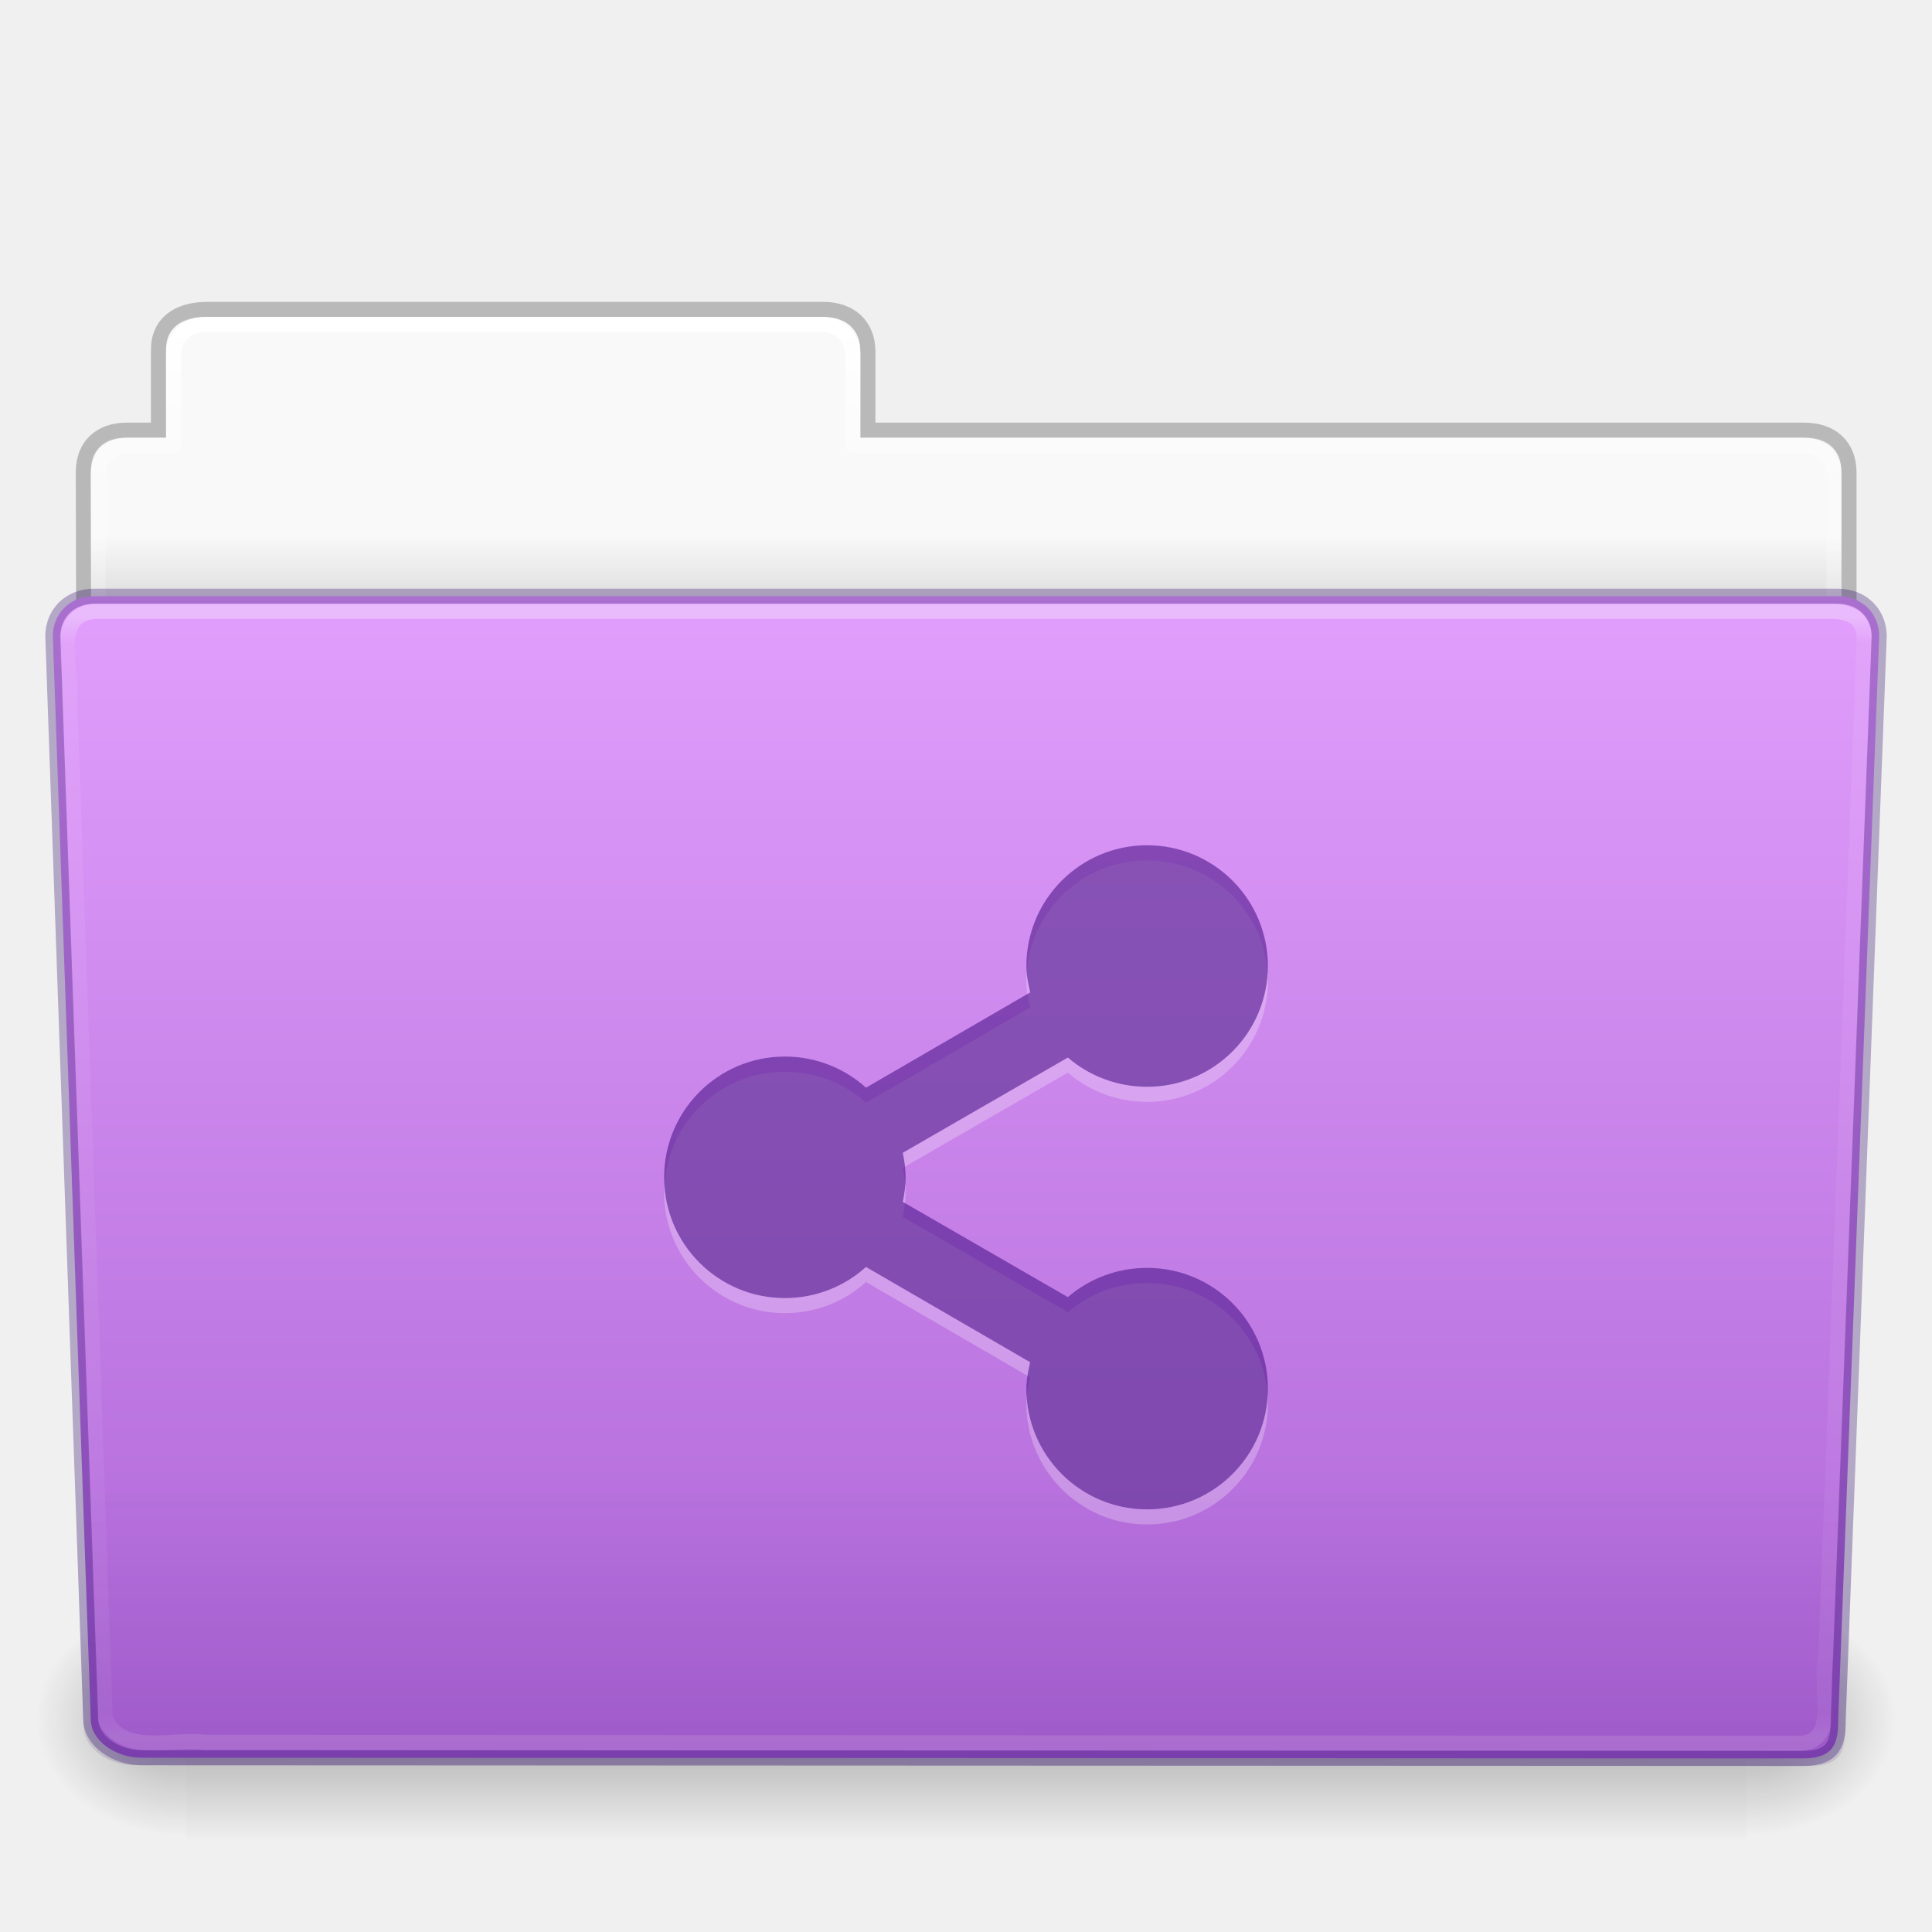
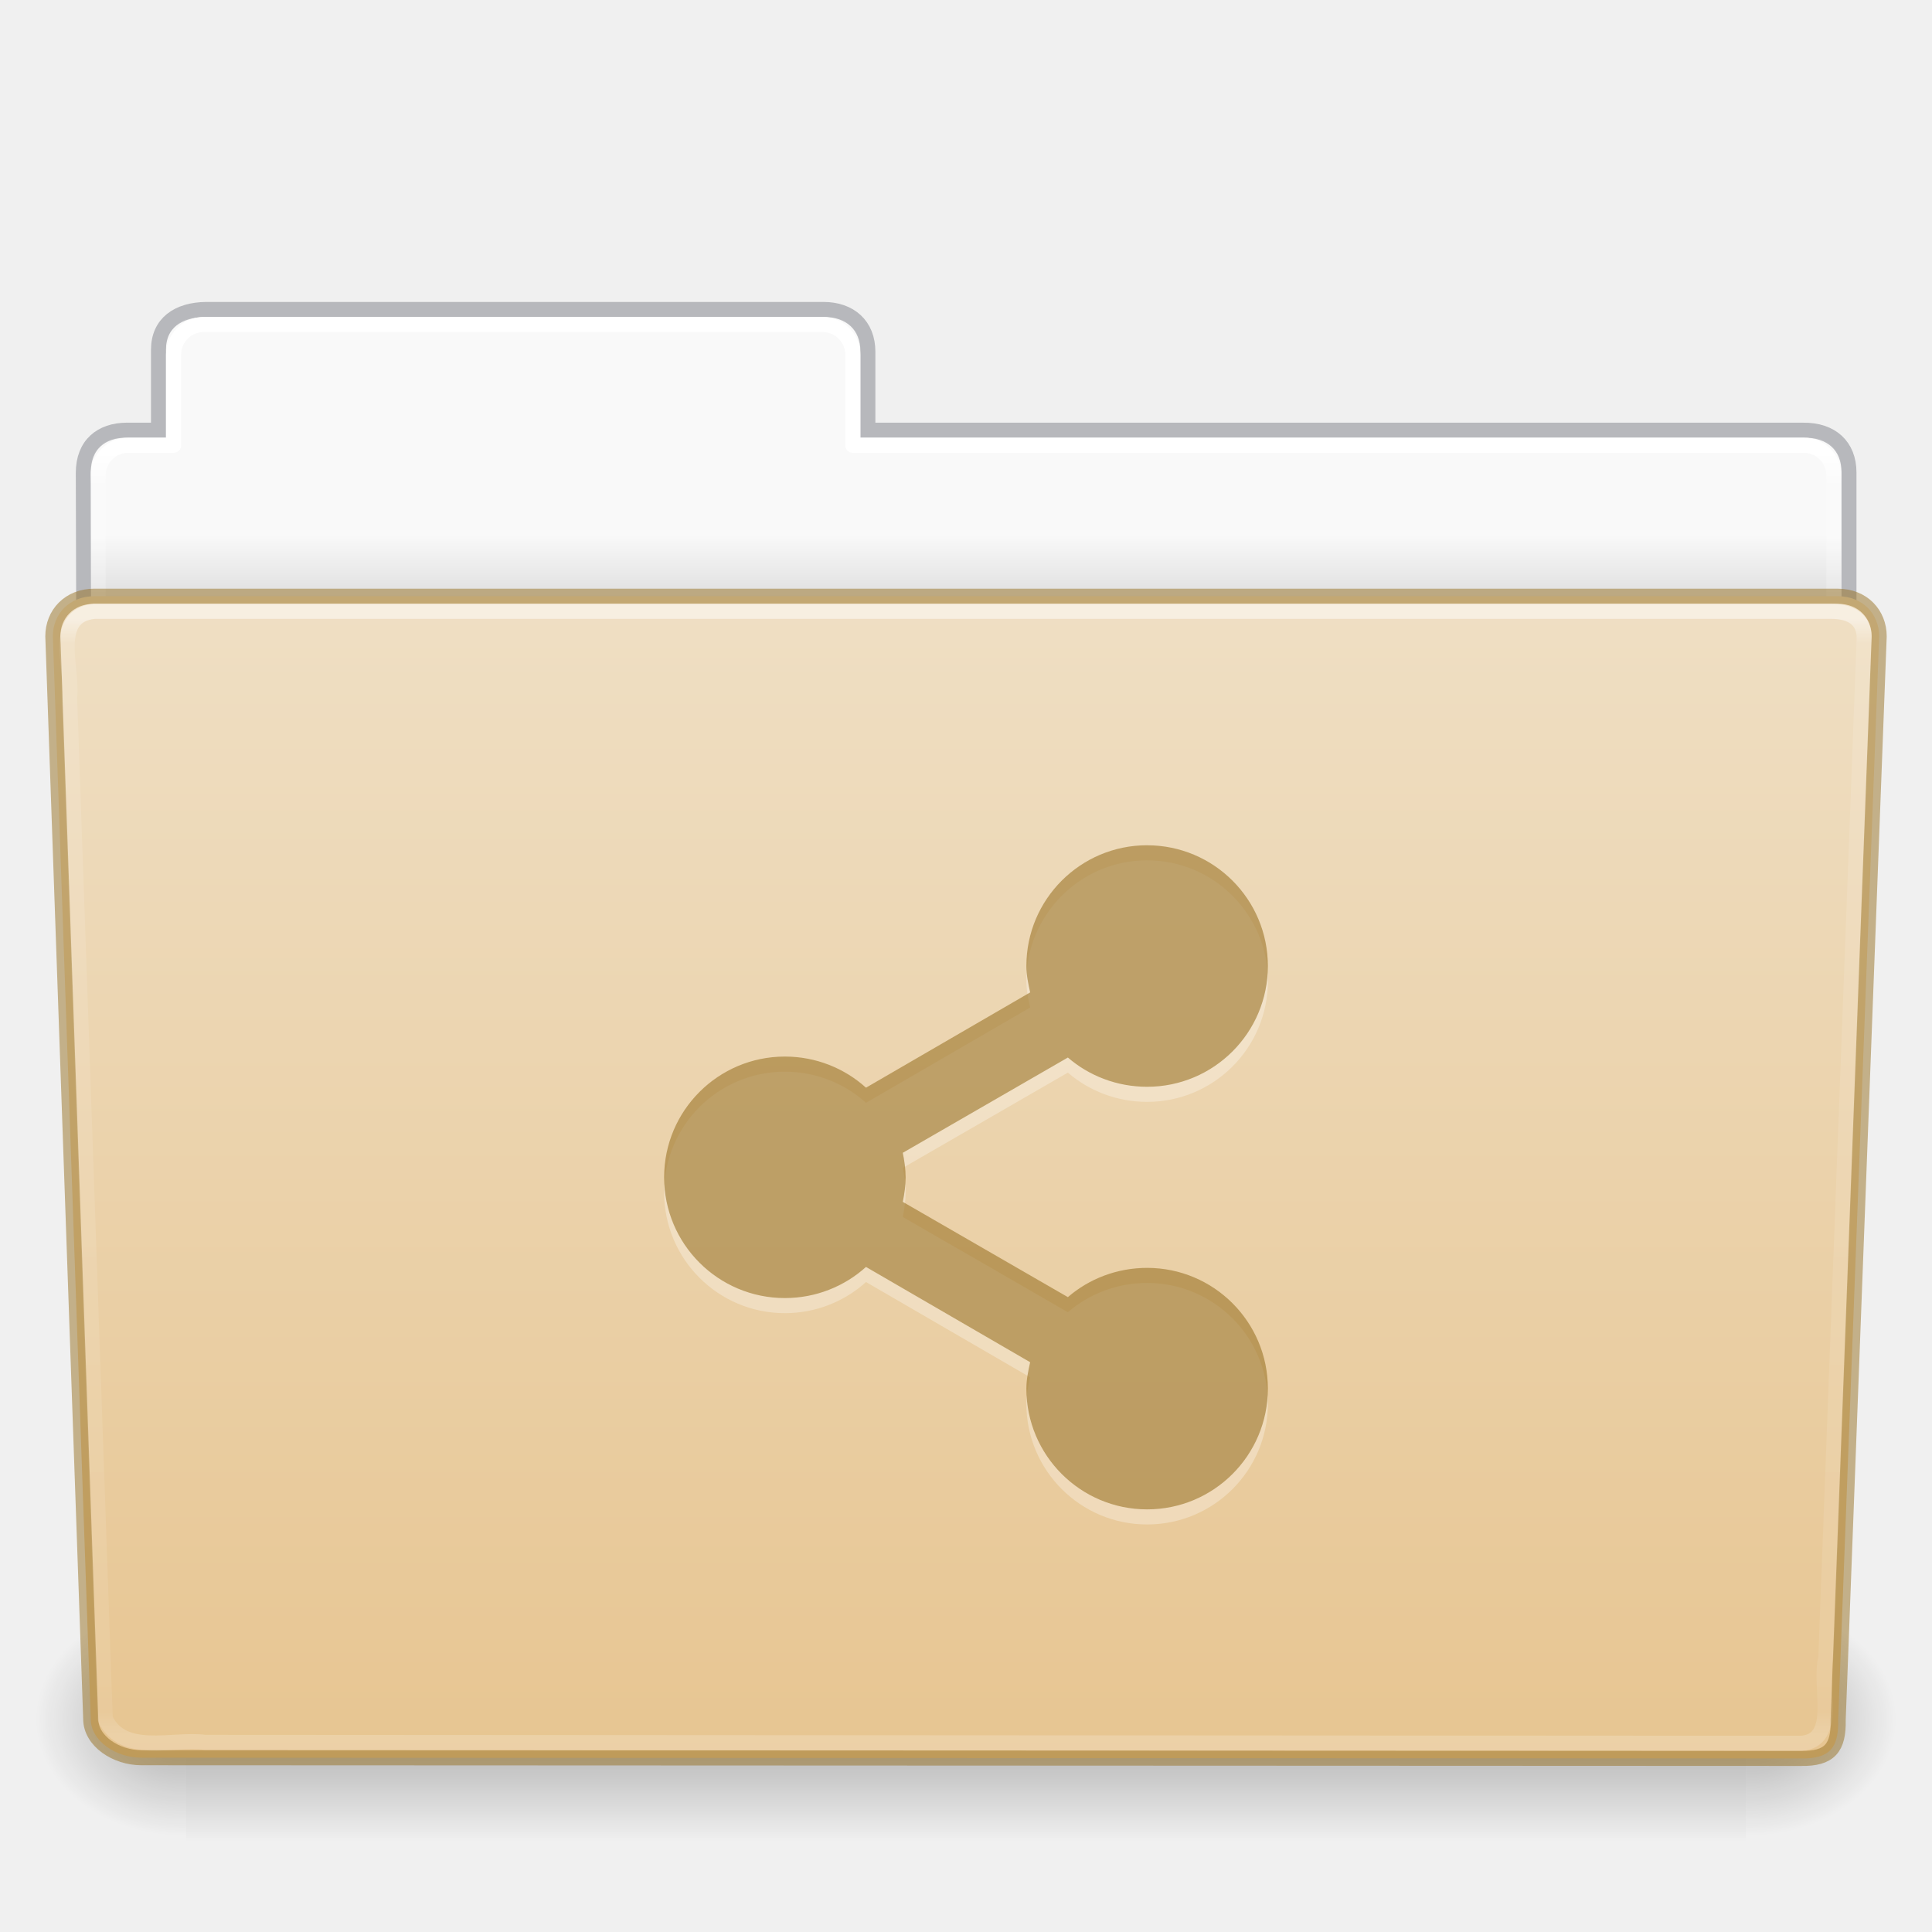
- <svg xmlns="http://www.w3.org/2000/svg" xmlns:xlink="http://www.w3.org/1999/xlink" id="svg29188" height="128" width="128" version="1.1">
-   <defs id="defs29190">
-     <linearGradient gradientTransform="matrix(2.665841,0,0,2.717099,-143.3328,-69.19882)" gradientUnits="userSpaceOnUse" xlink:href="#linearGradient8272" id="linearGradient22536" y2="44.261" x2="97.539" y1="16.962" x1="97.539" />
+ <svg xmlns="http://www.w3.org/2000/svg" xmlns:xlink="http://www.w3.org/1999/xlink" id="svg26392" height="128" width="128" version="1.1">
+   <defs id="defs26394">
+     <linearGradient gradientTransform="matrix(2.665841,0,0,2.717099,-143.3328,-5.198823)" gradientUnits="userSpaceOnUse" xlink:href="#linearGradient8272" id="linearGradient5891" y2="44.238" x2="97.539" y1="17.003" x1="97.539" />
    <linearGradient id="linearGradient8272">
      <stop offset="0" style="stop-color:#ffffff;stop-opacity:1" id="stop8274" />
      <stop offset="0.022" style="stop-color:#ffffff;stop-opacity:0.235" id="stop8276" />
      <stop offset="0.979" style="stop-color:#ffffff;stop-opacity:0.157" id="stop8278" />
      <stop offset="1" style="stop-color:#ffffff;stop-opacity:0.392" id="stop8280" />
    </linearGradient>
-     <linearGradient gradientTransform="matrix(3.036796,0,0,2.69097,-8.883113,-65.3646)" gradientUnits="userSpaceOnUse" xlink:href="#linearGradient6129-963-697-142-998-580-273" id="linearGradient22532" y2="36.599" x2="22.935" y1="49.629" x1="22.935" />
-     <linearGradient id="linearGradient6129-963-697-142-998-580-273">
-       <stop offset="0" style="stop-color:#260063;stop-opacity:0.5" id="stop2661" />
-       <stop offset="1" style="stop-color:#260063;stop-opacity:0" id="stop2663" />
-     </linearGradient>
-     <linearGradient gradientTransform="matrix(1,0,0,1.026667,147,-70.18659)" gradientUnits="userSpaceOnUse" xlink:href="#linearGradient4632-0-6-4" id="linearGradient22528" y2="119.06" x2="-91" y1="44" x1="-91" />
-     <linearGradient id="linearGradient4632-0-6-4">
-       <stop offset="0" style="stop-color:#e29ffc;stop-opacity:1" id="stop4634-4-4-7" />
-       <stop offset="1" style="stop-color:#ad65d6;stop-opacity:1" id="stop4636-3-1-5" />
-     </linearGradient>
-     <linearGradient gradientTransform="matrix(0.2134205,0,0,0.06641689,-13.14788,75.51857)" gradientUnits="userSpaceOnUse" xlink:href="#linearGradient5048-585" id="linearGradient22520" y2="609.505" x2="302.857" y1="366.648" x1="302.857" />
+     <linearGradient gradientTransform="matrix(0.214004,0,0,0.06588235,-13.34714,81.84438)" gradientUnits="userSpaceOnUse" xlink:href="#linearGradient5048-585" id="linearGradient5875" y2="609.505" x2="302.857" y1="366.648" x1="302.857" />
    <linearGradient id="linearGradient5048-585">
      <stop offset="0" style="stop-color:#000000;stop-opacity:0" id="stop2667" />
      <stop offset="0.5" style="stop-color:#000000;stop-opacity:1" id="stop2669" />
      <stop offset="1" style="stop-color:#000000;stop-opacity:0" id="stop2671" />
    </linearGradient>
-     <radialGradient gradientTransform="matrix(0.08277507,0,0,0.06641689,65.62891,75.51857)" gradientUnits="userSpaceOnUse" xlink:href="#linearGradient5060-179" id="radialGradient22522" fy="486.648" fx="605.714" r="117.143" cy="486.648" cx="605.714" />
+     <radialGradient gradientTransform="matrix(0.08300137,0,0,0.06588235,65.64502,81.84438)" gradientUnits="userSpaceOnUse" xlink:href="#linearGradient5060-179" id="radialGradient5877" fy="486.648" fx="605.714" r="117.143" cy="486.648" cx="605.714" />
    <linearGradient id="linearGradient5060-179">
      <stop offset="0" style="stop-color:#000000;stop-opacity:1" id="stop2675" />
      <stop offset="1" style="stop-color:#000000;stop-opacity:0" id="stop2677" />
    </linearGradient>
-     <radialGradient gradientTransform="matrix(-0.08277505,0,0,0.06641689,62.34783,75.51857)" gradientUnits="userSpaceOnUse" xlink:href="#linearGradient5060-820" id="radialGradient22524" fy="486.648" fx="605.714" r="117.143" cy="486.648" cx="605.714" />
+     <radialGradient gradientTransform="matrix(-0.08300135,0,0,0.06588235,62.35497,81.84438)" gradientUnits="userSpaceOnUse" xlink:href="#linearGradient5060-820" id="radialGradient5879" fy="486.648" fx="605.714" r="117.143" cy="486.648" cx="605.714" />
    <linearGradient id="linearGradient5060-820">
      <stop offset="0" style="stop-color:#000000;stop-opacity:1" id="stop2681" />
      <stop offset="1" style="stop-color:#000000;stop-opacity:0" id="stop2683" />
    </linearGradient>
-     <linearGradient gradientTransform="matrix(2.665841,0,0,2.646908,-143.3328,-66.04951)" gradientUnits="userSpaceOnUse" xlink:href="#linearGradient9235" id="linearGradient22510" y2="44.261" x2="97.539" y1="8.81" x1="97.539" />
+     <linearGradient gradientTransform="matrix(2.665841,0,0,2.646908,-143.3328,-2.049513)" gradientUnits="userSpaceOnUse" xlink:href="#linearGradient9235" id="linearGradient5873" y2="44.261" x2="97.539" y1="12.108" x1="97.539" />
    <linearGradient id="linearGradient9235">
      <stop offset="0" style="stop-color:#ffffff;stop-opacity:1" id="stop9237" />
-       <stop offset="0.109" style="stop-color:#ffffff;stop-opacity:0.235" id="stop9239" />
+       <stop offset="0.024" style="stop-color:#ffffff;stop-opacity:0.235" id="stop9239" />
      <stop offset="0.979" style="stop-color:#ffffff;stop-opacity:0.157" id="stop9241" />
      <stop offset="1" style="stop-color:#ffffff;stop-opacity:0.392" id="stop9243" />
-     </linearGradient>
-     <linearGradient gradientTransform="matrix(2.168352,0,0,2.246465,141.9485,-68.59047)" gradientUnits="userSpaceOnUse" xlink:href="#linearGradient3104-8-8-97-4-6-11-5-5-1-0" id="linearGradient22506" y2="3.634" x2="-51.786" y1="53.514" x1="-51.786" />
-     <linearGradient id="linearGradient3104-8-8-97-4-6-11-5-5-1-0">
-       <stop offset="0" style="stop-color:#000000;stop-opacity:0.322" id="stop3106-5-4-3-5-0-2-1-0-1-2" />
-       <stop offset="1" style="stop-color:#000000;stop-opacity:0.278" id="stop3108-4-3-7-8-2-0-7-9-4-9" />
    </linearGradient>
    <linearGradient id="linearGradient6404-7-5">
      <stop offset="0" style="stop-color:#f9f9f9;stop-opacity:1" id="stop6406-1-8" />
      <stop offset="1" style="stop-color:#c9c9c9;stop-opacity:1" id="stop6408-9-6" />
    </linearGradient>
-     <linearGradient gradientTransform="matrix(2.72093,0,0,2.672258,-117.2202,-66.21387)" gradientUnits="userSpaceOnUse" xlink:href="#linearGradient6404-7-5" id="linearGradient29186" y2="16.998" x2="62.989" y1="14.091" x1="62.989" />
+     <linearGradient gradientTransform="matrix(2.72093,0,0,2.672258,-117.2202,-2.213873)" gradientUnits="userSpaceOnUse" xlink:href="#linearGradient6404-7-5" id="linearGradient26390" y2="16.998" x2="62.989" y1="14.091" x1="62.989" />
+     <linearGradient id="linearGradient4632-0-6-4-4-4">
+       <stop offset="0" style="stop-color:#efdfc4;stop-opacity:1" id="stop4634-4-4-7-4" />
+       <stop offset="1" style="stop-color:#e7c591;stop-opacity:1" id="stop4636-3-1-5-9" />
+     </linearGradient>
+     <linearGradient y2="138.455" x2="48.623" y1="-19.358" x1="48.623" gradientTransform="matrix(0.5041322,0,0,0.4933339,-7.512295,48.6953)" gradientUnits="userSpaceOnUse" id="linearGradient1004" xlink:href="#linearGradient4632-0-6-4-4-4" />
  </defs>
-   <g id="layer1" transform="translate(0,64)">
-     <path style="color:#000000;fill:url(#linearGradient29186);fill-opacity:1;fill-rule:nonzero;stroke:none;stroke-width:1;marker:none;visibility:visible;display:inline;overflow:visible;enable-background:accumulate" id="use6197" d="m 13,-42.969 c -1.108,0 -2,0.892 -2,2 l 0,5.969 -3,0 c -1.108,0 -2,0.892 -2,2 l 0,11 c 0,1.108 0.892,2 2,2 l 112,0 c 1.108,0 2,-0.892 2,-2 l 0,-11 c 0,-1.108 -0.892,-2 -2,-2 l -63,0 0,-5.969 c 0,-1.108 -0.892,-2 -2,-2 l -42,0 z" />
-     <path style="opacity:0.8;color:#000000;fill:none;stroke:url(#linearGradient22506);stroke-width:1;stroke-linecap:butt;stroke-linejoin:miter;stroke-miterlimit:4;stroke-opacity:1;stroke-dasharray:none;stroke-dashoffset:0;marker:none;visibility:visible;display:inline;overflow:visible;enable-background:accumulate" id="use6199" d="m 13.663,-43.5 c -1.878,0.021 -3.163,0.914 -3.163,2.672 l 0,5.327 c -0.961,0 -1.477,-0.003 -2.104,0 -1.679,0.008 -2.878,0.945 -2.878,2.833 0.094,27.498 -0.018,28.922 -0.018,31.257 3.906,0 117,-9.887 117,-14.142 l 0,-17.142 c 0,-1.758 -1.158,-2.826 -3.036,-2.805 l -61.964,0 0,-5.199 c 0,-1.758 -1.187,-2.801 -2.948,-2.801 l -40.889,0 z" />
-     <path style="color:#000000;fill:none;stroke:url(#linearGradient22510);stroke-width:1;stroke-linecap:round;stroke-linejoin:round;stroke-miterlimit:4;stroke-opacity:1;stroke-dasharray:none;stroke-dashoffset:0;marker:none;visibility:visible;display:inline;overflow:visible;enable-background:accumulate" id="use6201" d="m 13.5,-42.5 c -1.108,0 -2,0.892 -2,2 l 0,6 -3,0 c -1.108,0 -2,0.892 -2,2 l 0,11 c 0,1.108 0.892,2 2,2 l 111,0 c 1.108,0 2,-0.892 2,-2 l 0,-11 c 0,-1.108 -0.892,-2 -2,-2 l -63,0 0,-6 c 0,-1.108 -0.892,-2 -2,-2 l -41,0 z" />
-     <g id="use6203" transform="matrix(1.002734,0,0,0.9919518,-0.1633134,-57.0664)">
-       <rect style="opacity:0.3;fill:url(#linearGradient22520);fill-opacity:1;fill-rule:nonzero;stroke:none;stroke-width:1;marker:none;visibility:visible;display:inline;overflow:visible" id="rect22514" y="99.87" x="12.463" height="16.13" width="103.052" />
-       <path style="opacity:0.3;fill:url(#radialGradient22522);fill-opacity:1;fill-rule:nonzero;stroke:none;stroke-width:1;marker:none;visibility:visible;display:inline;overflow:visible" id="path22516" d="m 115.514,99.871 c 0,0 0,16.129 0,16.129 4.263,0.03 10.305,-3.614 10.305,-8.066 0,-4.452 -4.757,-8.063 -10.305,-8.063 z" />
-       <path style="opacity:0.3;fill:url(#radialGradient22524);fill-opacity:1;fill-rule:nonzero;stroke:none;stroke-width:1;marker:none;visibility:visible;display:inline;overflow:visible" id="path22518" d="m 12.463,99.871 c 0,0 0,16.129 0,16.129 -4.263,0.03 -10.305,-3.614 -10.305,-8.066 0,-4.452 4.757,-8.063 10.305,-8.063 z" />
-     </g>
-     <path style="fill:url(#linearGradient22528);fill-opacity:1;fill-rule:nonzero;stroke:none;stroke-width:1;marker:none;visibility:visible;display:inline;overflow:visible;enable-background:accumulate" id="use6205" d="m 6.25,-24.5 115.5,0.001 c 1.669,0 2.75,1.184 2.75,2.655 l -2.716,71.781 c 0.039,1.862 -0.55,2.6 -2.489,2.561 L 9.362,52.452 c -1.669,0 -3.351,-1.099 -3.351,-2.571 l -2.51,-71.725 c 0,-1.472 1.081,-2.656 2.75,-2.656 z" />
-     <path style="opacity:0.4;fill:url(#linearGradient22532);fill-opacity:1;stroke:none" id="use6207" d="m 5.773,-25 116.455,0.001 c 1.682,0 2.773,1.199 2.773,2.69 l -2.739,72.713 c 0.039,1.886 -0.555,2.634 -2.509,2.595 L 8.91,52.951 c -1.682,0 -3.379,-1.113 -3.379,-2.604 l -2.531,-72.656 c 0,-1.491 1.09,-2.691 2.773,-2.691 z" />
-     <path style="opacity:0.3;fill:none;stroke:url(#linearGradient22536);stroke-width:1;stroke-linecap:round;stroke-linejoin:round;stroke-miterlimit:4;stroke-opacity:1;stroke-dasharray:none;stroke-dashoffset:0;marker:none;visibility:visible;display:inline;overflow:visible;enable-background:accumulate" id="use6209" d="m 6.25,-23.5 c -2.849,0.297 -1.409,3.767 -1.64,5.72 0.786,22.548 1.575,45.096 2.359,67.644 1.189,2.49 4.43,1.282 6.638,1.574 35.235,0.021 70.47,0.041 105.705,0.062 2.566,-0.165 1.157,-3.818 1.654,-5.656 0.855,-22.569 2.543,-67.571 2.543,-67.571 0,-1.162 -0.78,-1.773 -2.207,-1.773 -37.089,0 -77.962,0 -115.052,0 z" />
-     <path style="opacity:0.3;fill:none;stroke:#260063;stroke-width:1;stroke-linecap:round;stroke-linejoin:round;stroke-miterlimit:4;stroke-opacity:1;stroke-dasharray:none;stroke-dashoffset:0;marker:none;visibility:visible;display:inline;overflow:visible;enable-background:accumulate" id="path3369-7-6" d="m 6.25,-24.5 115.5,0.001 c 1.669,0 2.75,1.184 2.75,2.655 l -2.716,71.781 c 0.039,1.862 -0.55,2.6 -2.489,2.561 L 9.362,52.452 c -1.669,0 -3.351,-1.099 -3.351,-2.571 l -2.51,-71.725 c 0,-1.472 1.081,-2.656 2.75,-2.656 z" />
-     <path style="opacity:0.25;color:#000000;fill:#ffffff;fill-opacity:1;fill-rule:nonzero;stroke:none;stroke-width:5.116;marker:none;visibility:visible;display:inline;overflow:visible;enable-background:accumulate" id="path18808-8" d="m 76,-7 c -4.418,0 -8,3.582 -8,8 0,0.601 0.124,1.187 0.25,1.75 l -10.875,6.312 c -1.419,-1.282 -3.312,-2.062 -5.375,-2.062 -4.418,0 -8,3.582 -8,8 0,4.418 3.582,8 8,8 2.063,0 3.956,-0.78 5.375,-2.062 l 10.875,6.312 c -0.126,0.563 -0.25,1.149 -0.25,1.75 0,4.418 3.582,8 8,8 4.418,0 8,-3.582 8,-8 0,-4.418 -3.582,-8 -8,-8 -1.999,0 -3.848,0.725 -5.25,1.938 l -10.938,-6.312 c 0.107,-0.521 0.188,-1.073 0.188,-1.625 0,-0.552 -0.081,-1.104 -0.188,-1.625 l 10.938,-6.312 c 1.402,1.212 3.251,1.938 5.25,1.938 4.418,0 8,-3.582 8,-8 0,-4.418 -3.582,-8 -8,-8 z" />
-     <path style="color:#000000;fill:#4c158a;fill-opacity:1;fill-rule:nonzero;stroke:none;stroke-width:0.543;marker:none;visibility:visible;display:inline;overflow:visible;enable-background:accumulate;opacity:0.6" id="path18808-8-5" d="m 76,-8 c -4.418,0 -8,3.582 -8,8 0,0.601 0.124,1.187 0.25,1.75 l -10.875,6.312 c -1.419,-1.282 -3.312,-2.062 -5.375,-2.062 -4.418,0 -8,3.582 -8,8 0,4.418 3.582,8 8,8 2.063,0 3.956,-0.78 5.375,-2.062 l 10.875,6.312 c -0.126,0.563 -0.25,1.149 -0.25,1.75 0,4.418 3.582,8 8,8 4.418,0 8,-3.582 8,-8 0,-4.418 -3.582,-8 -8,-8 -1.999,0 -3.848,0.725 -5.25,1.938 l -10.938,-6.312 c 0.107,-0.521 0.188,-1.073 0.188,-1.625 0,-0.552 -0.081,-1.104 -0.188,-1.625 l 10.938,-6.312 c 1.402,1.212 3.251,1.938 5.25,1.938 4.418,0 8,-3.582 8,-8 0,-4.418 -3.582,-8 -8,-8 z" />
-   </g>
+   <path d="m 13,21.031 c -1.108,0 -2,0.892 -2,2 v 5.969 H 8 c -1.108,0 -2,0.892 -2,2 v 11 c 0,1.108 0.892,2 2,2 H 120 c 1.108,0 2,-0.892 2,-2 v -11 c 0,-1.108 -0.892,-2 -2,-2 H 57 v -5.969 c 0,-1.108 -0.892,-2 -2,-2 z" id="rect8678-4" style="color:#000000;display:inline;overflow:visible;visibility:visible;fill:url(#linearGradient26390);fill-opacity:1;fill-rule:nonzero;stroke:none;stroke-width:1;marker:none;enable-background:accumulate" />
+   <path d="m 13.663,20.5 c -1.878,0.021 -3.163,0.914 -3.163,2.672 v 5.327 c -0.961,0 -1.477,-0.003 -2.104,0 -1.679,0.008 -2.878,0.945 -2.878,2.833 0.094,27.498 -0.018,28.922 -0.018,31.257 3.906,0 117,-9.887 117,-14.142 v -17.142 c 0,-1.758 -1.158,-2.826 -3.036,-2.805 H 57.5 v -5.199 c 0,-1.758 -1.187,-2.801 -2.948,-2.801 H 13.663 Z" id="path3468" style="color:#000000;display:inline;overflow:visible;visibility:visible;opacity:0.5;fill:none;stroke:#7e8087;stroke-width:0.992;stroke-linecap:square;stroke-linejoin:miter;stroke-miterlimit:4;stroke-dasharray:none;stroke-dashoffset:0;stroke-opacity:1;marker:none;enable-background:accumulate;font-variant-east_asian:normal;vector-effect:none;fill-opacity:1" />
+   <path d="m 13.5,21.5 c -1.108,0 -2,0.892 -2,2 v 6 H 8.5 c -1.108,0 -2,0.892 -2,2 v 11 c 0,1.108 0.892,2 2,2 H 119.5 c 1.108,0 2,-0.892 2,-2 v -11 c 0,-1.108 -0.892,-2 -2,-2 H 56.5 v -6 c 0,-1.108 -0.892,-2 -2,-2 z" id="rect8678" style="color:#000000;display:inline;overflow:visible;visibility:visible;fill:none;stroke:url(#linearGradient5873);stroke-width:1;stroke-linecap:round;stroke-linejoin:round;stroke-miterlimit:4;stroke-dasharray:none;stroke-dashoffset:0;stroke-opacity:1;marker:none;enable-background:accumulate" />
+   <rect style="display:inline;overflow:visible;visibility:visible;opacity:0.3;fill:url(#linearGradient5875);fill-opacity:1;fill-rule:nonzero;stroke:none;stroke-width:0.997;marker:none" id="rect4173" y="106" x="12.333" height="16" width="103.333" />
+   <path style="display:inline;overflow:visible;visibility:visible;opacity:0.3;fill:url(#radialGradient5877);fill-opacity:1;fill-rule:nonzero;stroke:none;stroke-width:0.997;marker:none" id="path5058" d="m 115.667,106.001 c 0,0 0,15.999 0,15.999 4.274,0.03 10.333,-3.585 10.333,-8.001 0,-4.416 -4.77,-7.999 -10.333,-7.999 z" />
+   <path style="display:inline;overflow:visible;visibility:visible;opacity:0.3;fill:url(#radialGradient5879);fill-opacity:1;fill-rule:nonzero;stroke:none;stroke-width:0.997;marker:none" id="path5018" d="m 12.333,106.001 c 0,0 0,15.999 0,15.999 C 8.059,122.03 2,118.415 2,113.999 c 0,-4.416 4.77,-7.999 10.333,-7.999 z" />
+   <path d="m 6.25,39.5 115.5,10e-4 c 1.669,0 2.75,1.184 2.75,2.655 l -2.716,71.781 c 0.039,1.862 -0.55,2.6 -2.489,2.561 L 9.362,116.452 c -1.669,0 -3.351,-1.099 -3.351,-2.571 l -2.51,-71.725 c 0,-1.472 1.081,-2.656 2.75,-2.656 z" id="path3369" style="display:inline;overflow:visible;visibility:visible;fill:url(#linearGradient1004);fill-opacity:1;fill-rule:nonzero;stroke:#987124;stroke-width:1;marker:none;enable-background:accumulate;font-variant-east_asian:normal;opacity:1;vector-effect:none;stroke-linecap:butt;stroke-linejoin:miter;stroke-miterlimit:4;stroke-dasharray:none;stroke-dashoffset:0;stroke-opacity:0.498" />
+   <path d="m 6.25,40.5 c -2.849,0.297 -1.409,3.767 -1.64,5.72 0.786,22.548 1.575,45.096 2.359,67.644 1.189,2.49 4.43,1.282 6.638,1.574 35.235,0.021 70.47,0.041 105.705,0.062 2.566,-0.165 1.157,-3.818 1.654,-5.656 0.855,-22.569 2.543,-67.571 2.543,-67.571 0,-1.162 -0.78,-1.773 -2.207,-1.773 -37.089,0 -77.962,0 -115.052,0 z" id="path8263" style="display:inline;overflow:visible;visibility:visible;opacity:0.5;fill:none;stroke:url(#linearGradient5891);stroke-width:1;stroke-linecap:round;stroke-linejoin:round;stroke-miterlimit:4;stroke-dasharray:none;stroke-dashoffset:0;stroke-opacity:1;marker:none;enable-background:accumulate" />
+   <path d="m 76,57 c -4.418,0 -8,3.582 -8,8 0,0.601 0.124,1.187 0.25,1.75 l -10.875,6.312 c -1.419,-1.282 -3.312,-2.062 -5.375,-2.062 -4.418,0 -8,3.582 -8,8 0,4.418 3.582,8 8,8 2.063,0 3.956,-0.78 5.375,-2.062 l 10.875,6.312 c -0.126,0.563 -0.25,1.149 -0.25,1.75 0,4.418 3.582,8 8,8 4.418,0 8,-3.582 8,-8 0,-4.418 -3.582,-8 -8,-8 -1.999,0 -3.848,0.725 -5.25,1.938 l -10.938,-6.312 c 0.107,-0.521 0.188,-1.073 0.188,-1.625 0,-0.552 -0.081,-1.104 -0.188,-1.625 l 10.938,-6.312 c 1.402,1.212 3.251,1.938 5.25,1.938 4.418,0 8,-3.582 8,-8 0,-4.418 -3.582,-8 -8,-8 z" id="path18808-8" style="color:#000000;display:inline;overflow:visible;visibility:visible;opacity:0.3;fill:#ffffff;fill-opacity:1;fill-rule:nonzero;stroke:none;stroke-width:5.116;marker:none;enable-background:accumulate" />
+   <path d="m 76,56 c -4.418,0 -8,3.582 -8,8 0,0.601 0.124,1.187 0.25,1.75 l -10.875,6.312 c -1.419,-1.282 -3.312,-2.062 -5.375,-2.062 -4.418,0 -8,3.582 -8,8 0,4.418 3.582,8 8,8 2.063,0 3.956,-0.78 5.375,-2.062 l 10.875,6.312 c -0.126,0.563 -0.25,1.149 -0.25,1.75 0,4.418 3.582,8 8,8 4.418,0 8,-3.582 8,-8 0,-4.418 -3.582,-8 -8,-8 -1.999,0 -3.848,0.725 -5.25,1.938 l -10.938,-6.312 c 0.107,-0.521 0.188,-1.073 0.188,-1.625 0,-0.552 -0.081,-1.104 -0.188,-1.625 l 10.938,-6.312 c 1.402,1.212 3.251,1.938 5.25,1.938 4.418,0 8,-3.582 8,-8 0,-4.418 -3.582,-8 -8,-8 z" id="path18808-8-5" style="color:#000000;display:inline;overflow:visible;visibility:visible;fill:#987124;fill-opacity:0.971;fill-rule:nonzero;stroke:none;stroke-width:1;marker:none;enable-background:accumulate;font-variant-east_asian:normal;opacity:0.6;vector-effect:none;stroke-linecap:butt;stroke-linejoin:miter;stroke-miterlimit:4;stroke-dasharray:none;stroke-dashoffset:0;stroke-opacity:0.498" />
</svg>
